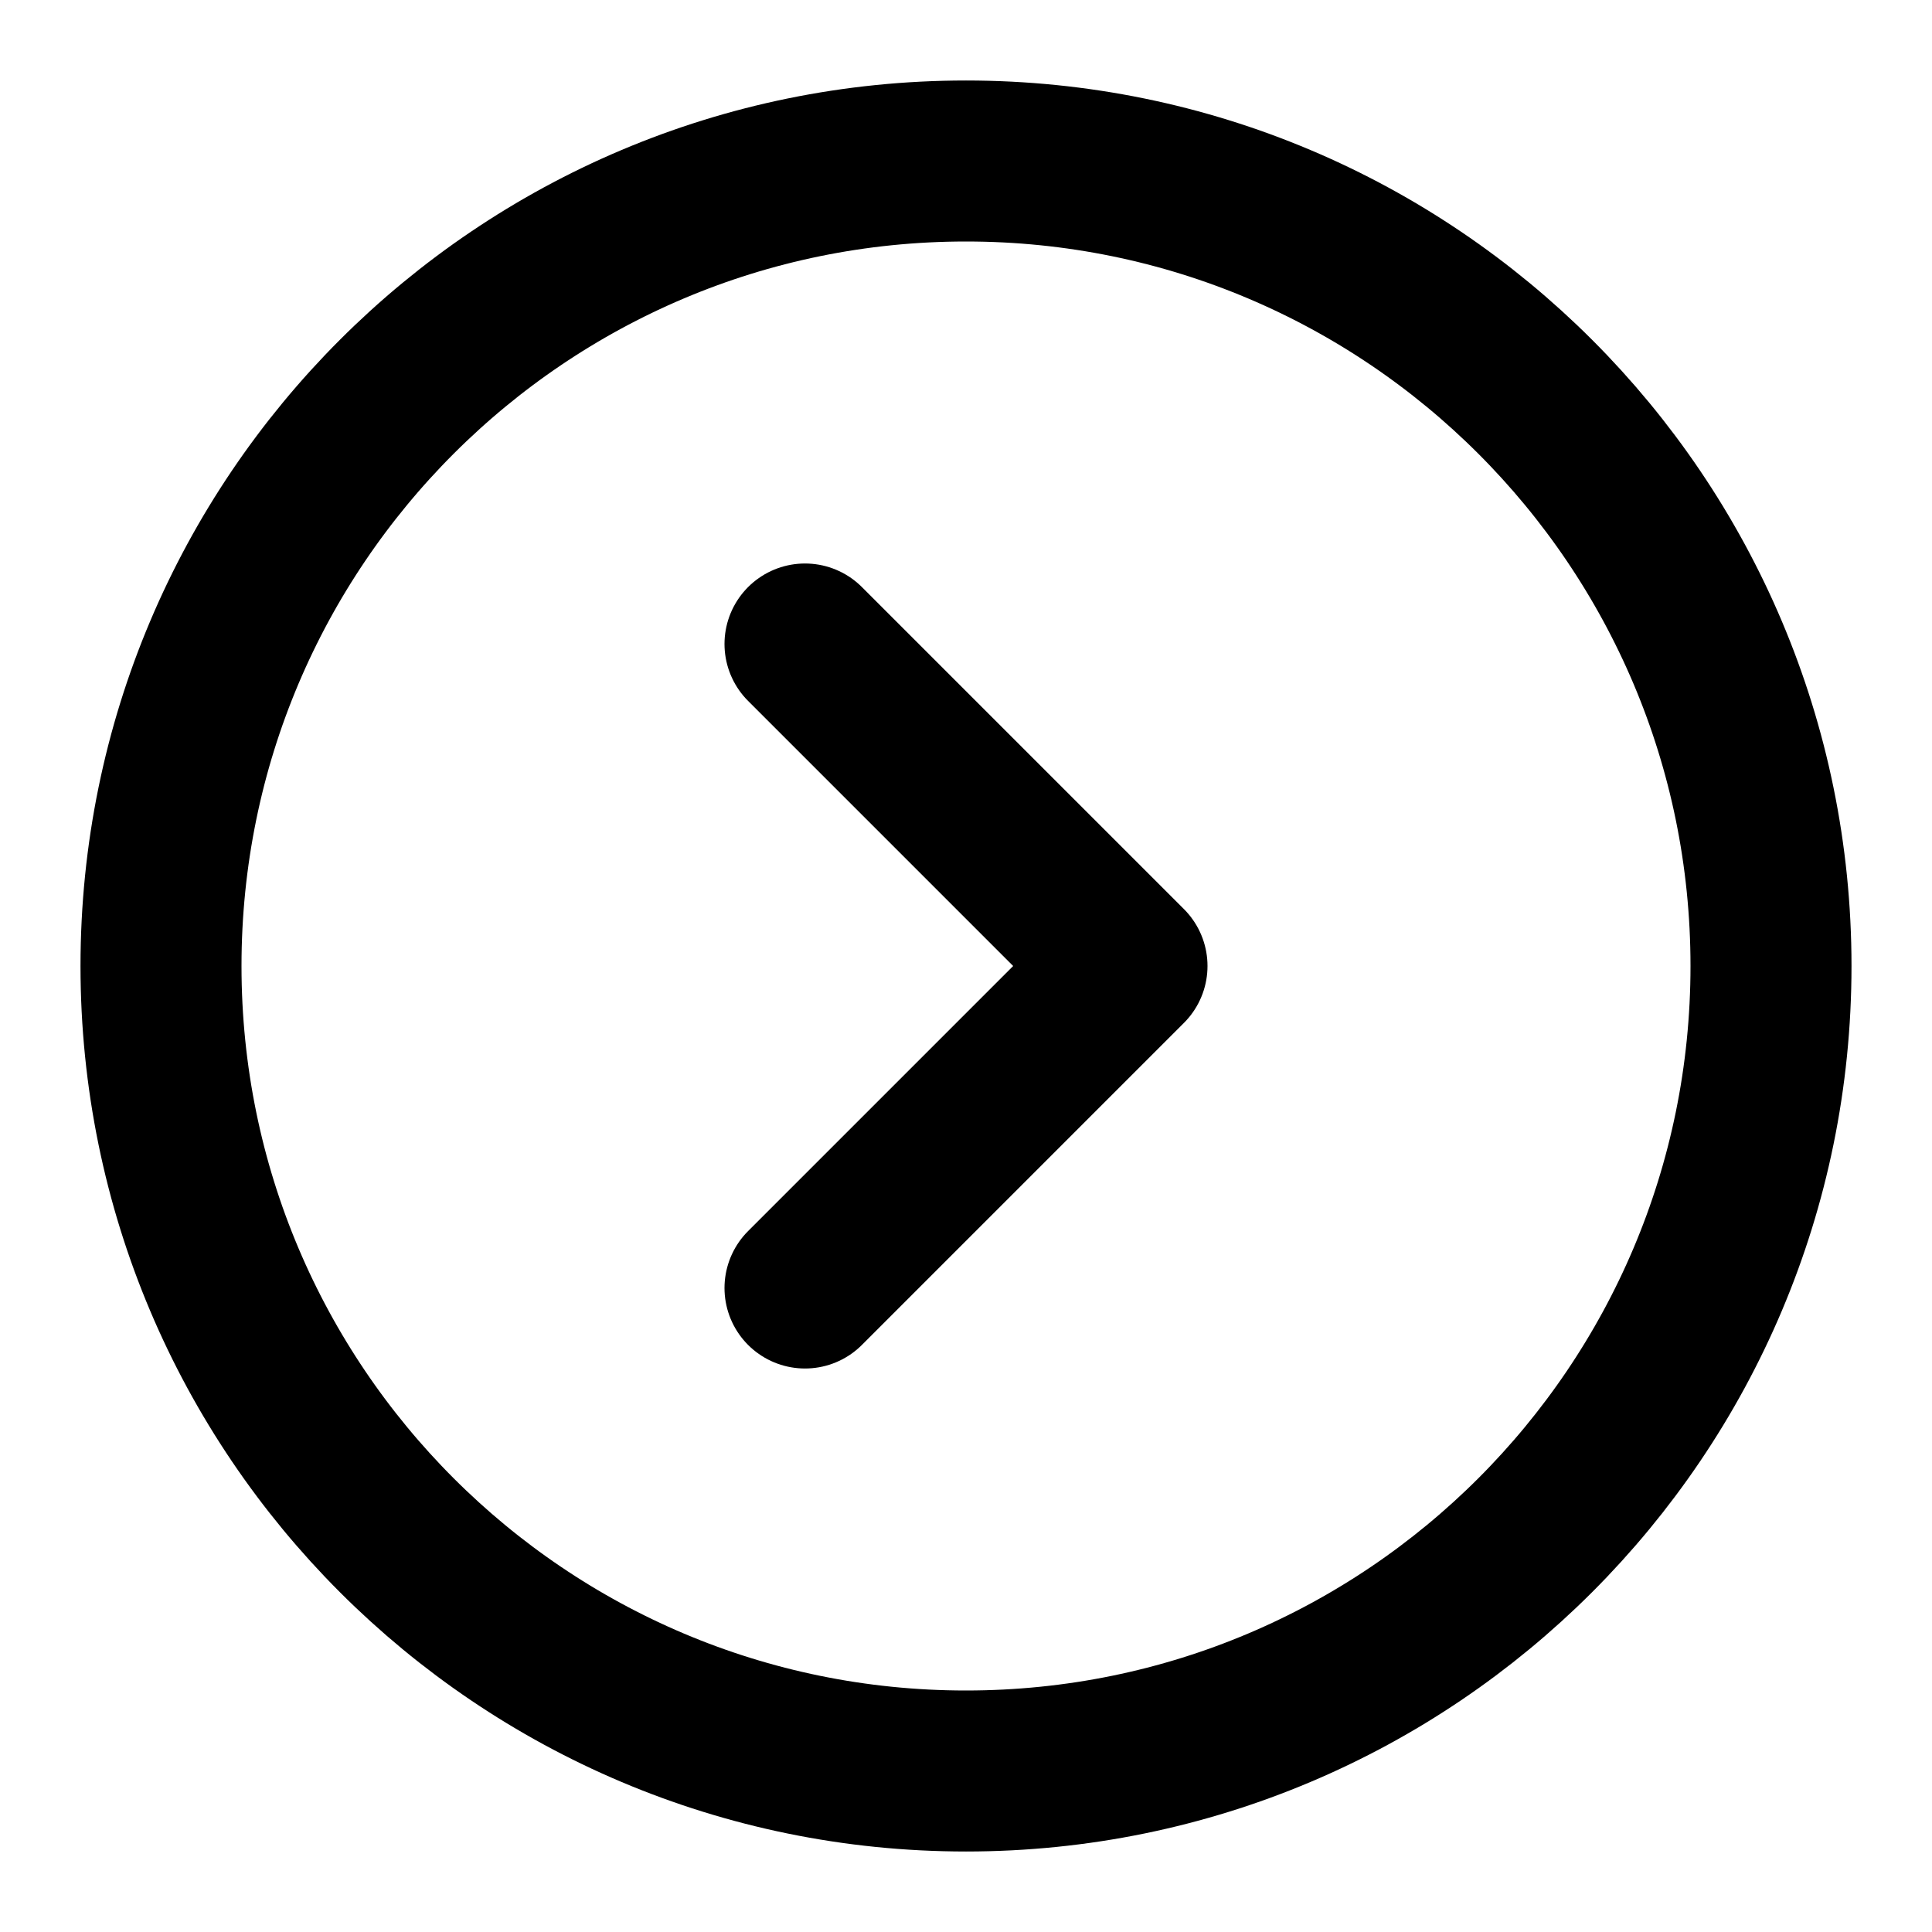
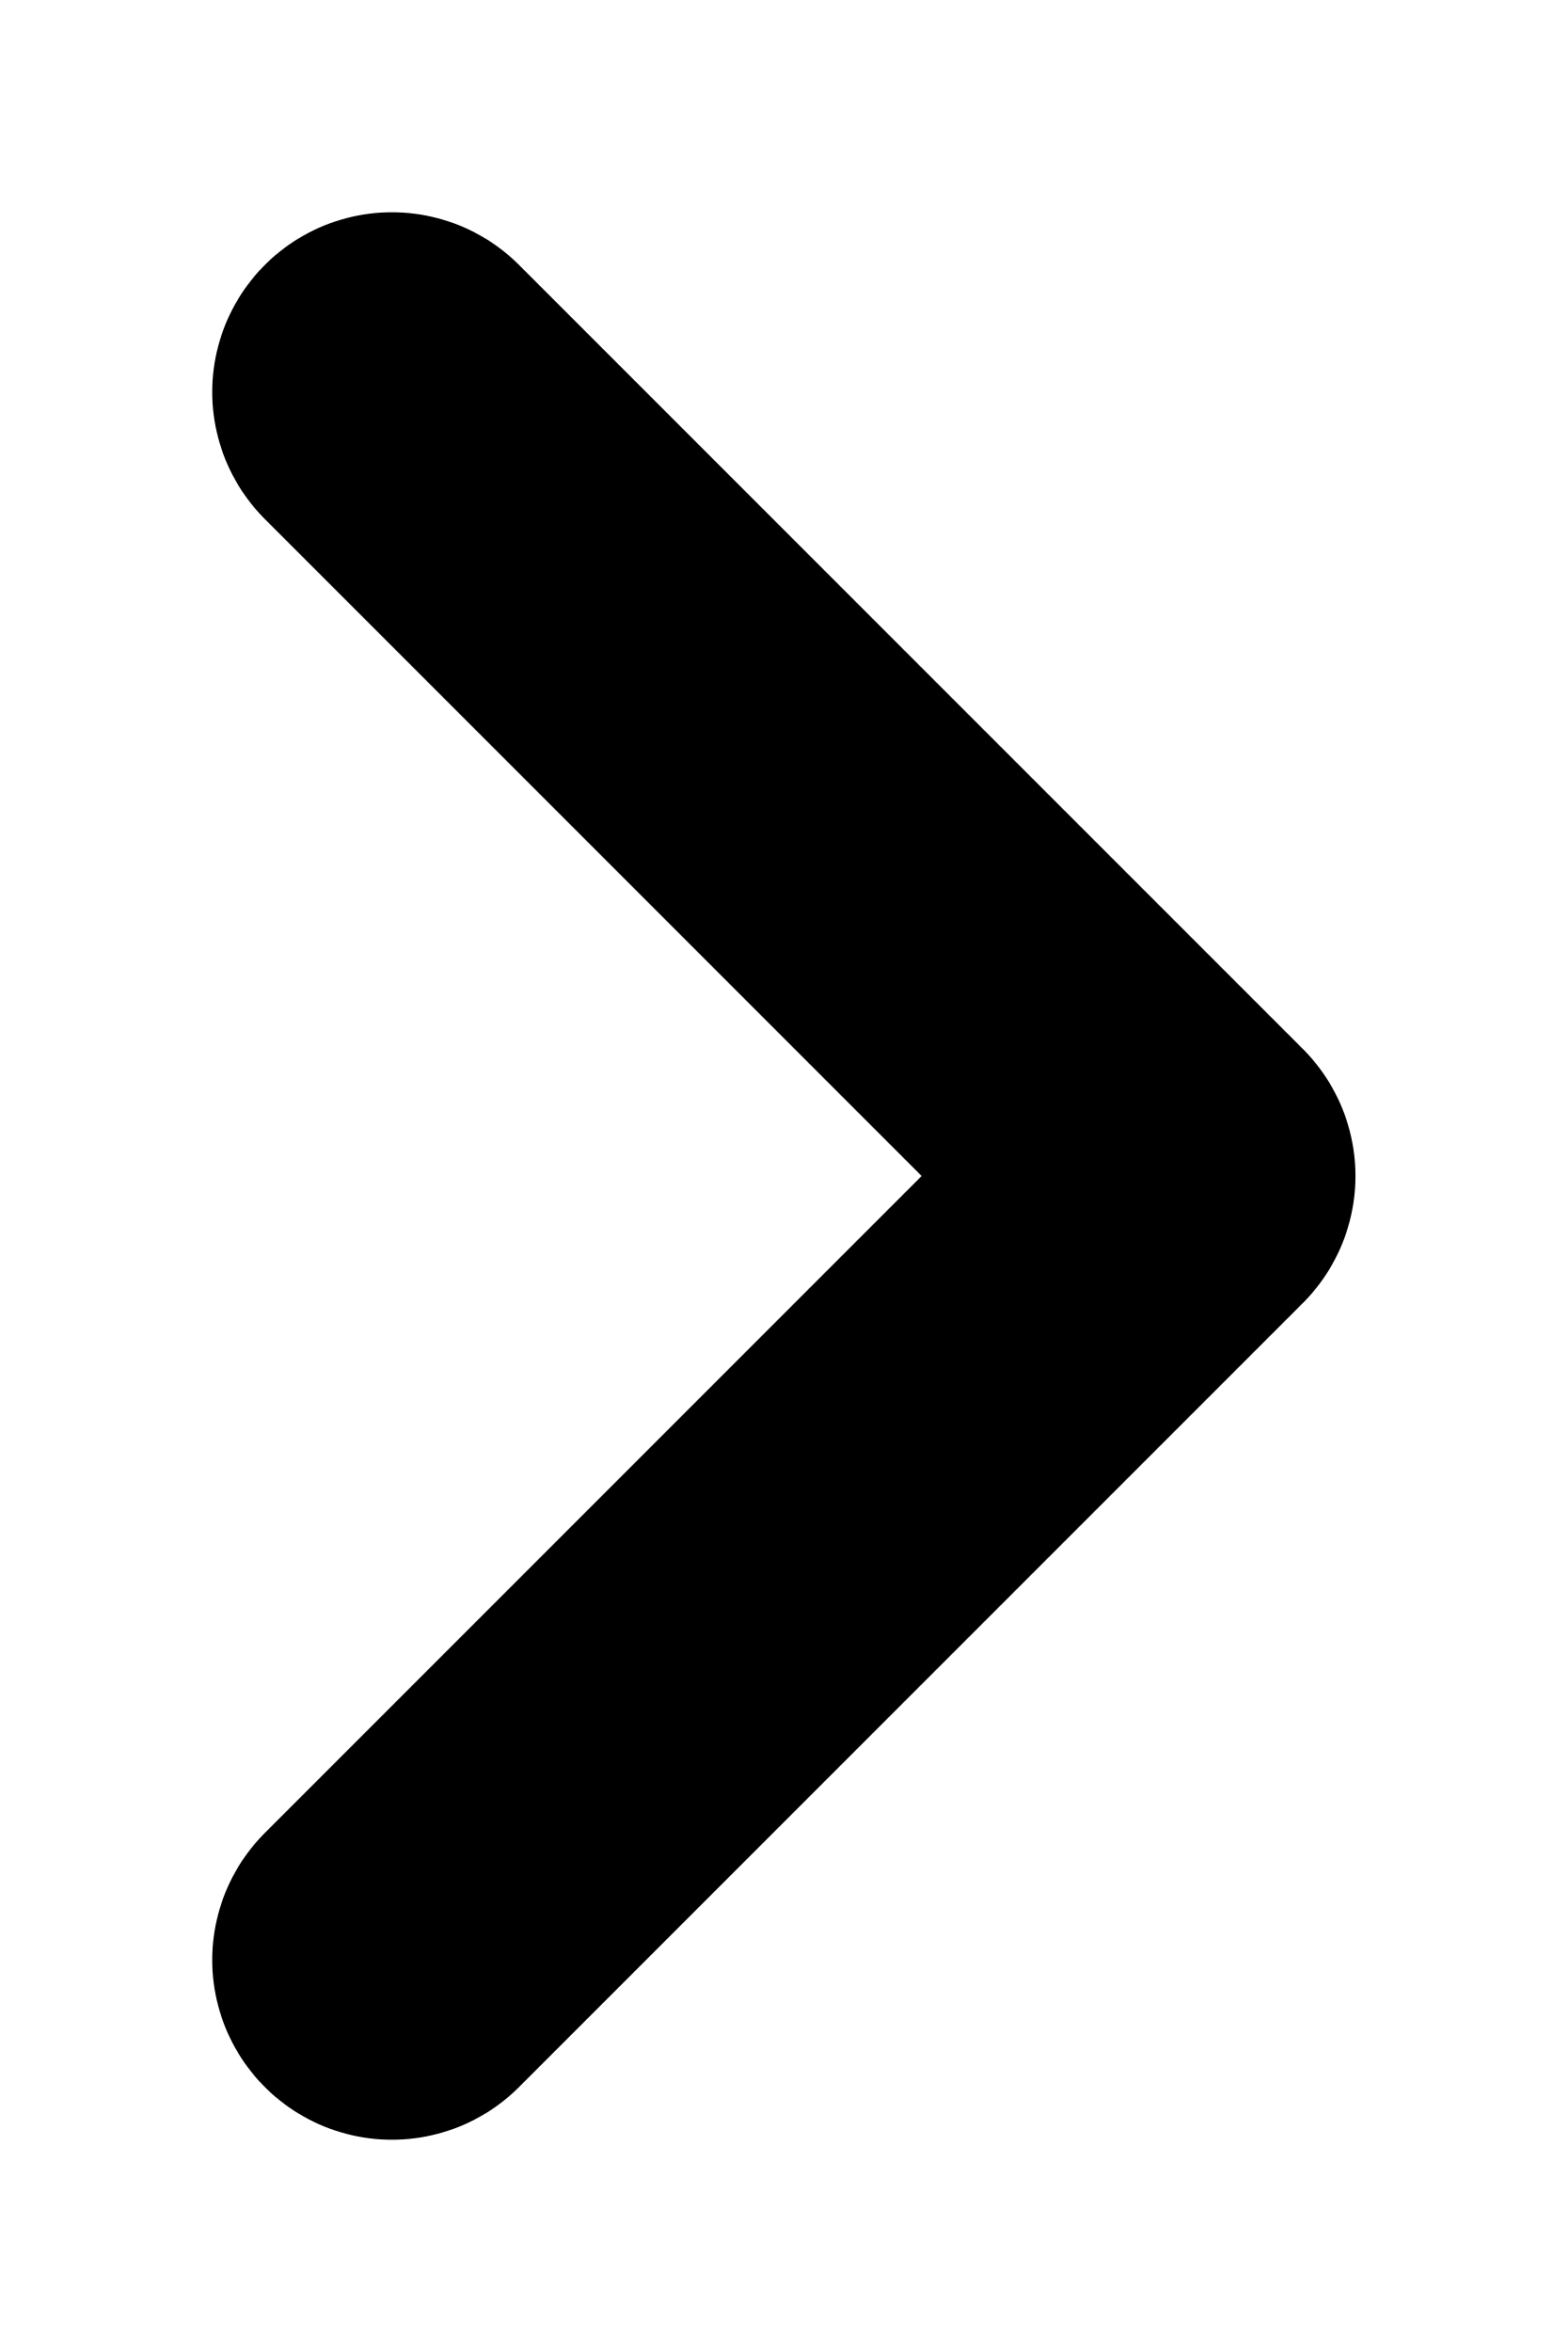
- <svg xmlns="http://www.w3.org/2000/svg" viewBox="0 0 24 24" fill="none">
-   <path d="M22 12C22 6.477 17.523 2 12 2C6.477 2 2 6.477 2 12C2 17.523 6.477 22 12 22C17.523 22 22 17.523 22 12Z" fill="none" stroke="currentColor" stroke-width="2" stroke-linecap="round" stroke-linejoin="round" />
-   <path d="M10 16L14 12L10 8" stroke="currentColor" stroke-width="2" stroke-linecap="round" stroke-linejoin="round" />
+ <svg xmlns="http://www.w3.org/2000/svg" viewBox="0 0 4 6" fill="none">
+   <path d="M1 5L3 3L1 1" stroke="currentColor" stroke-width="0.917" stroke-linecap="round" stroke-linejoin="round" />
</svg>
